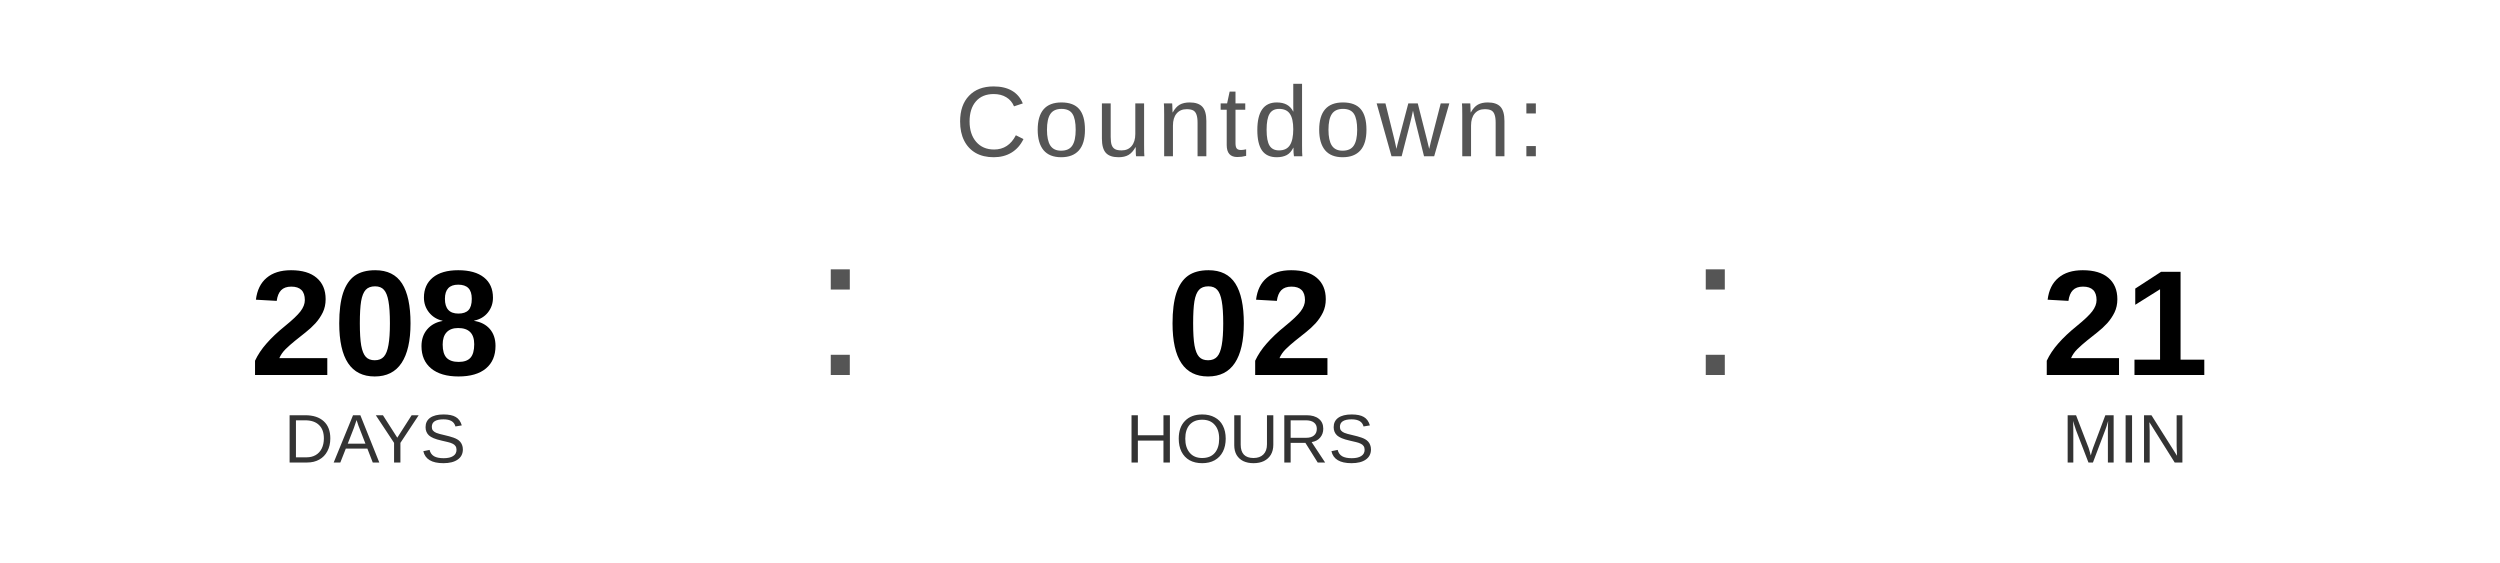
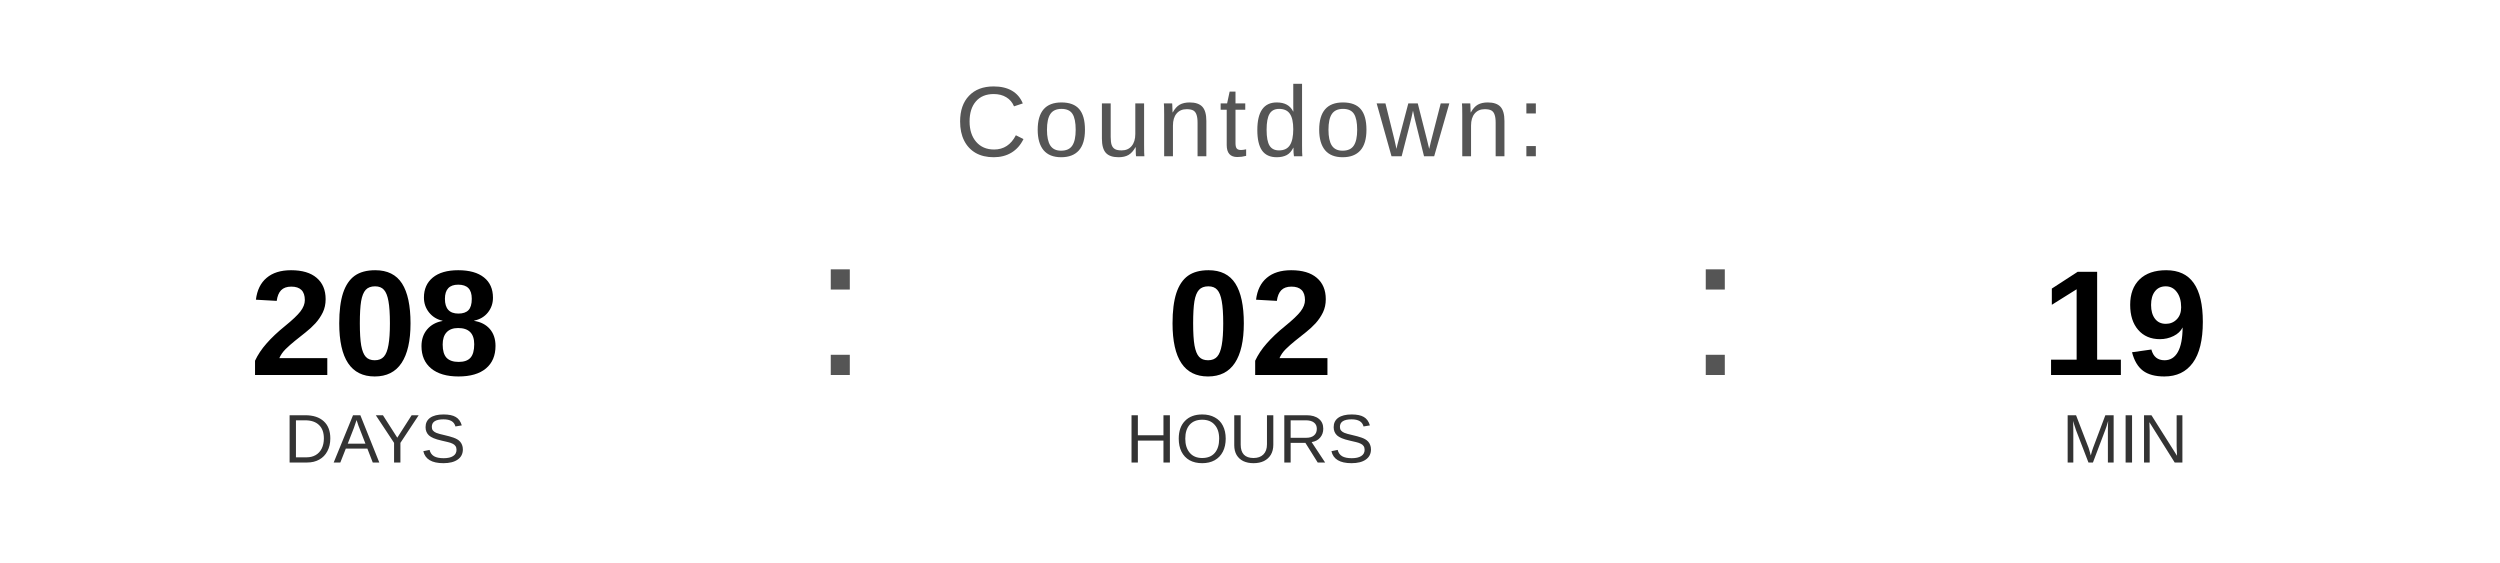
<svg xmlns="http://www.w3.org/2000/svg" width="400" height="90" viewBox="0 0 400 90">
  <text x="200" y="25" font-family="Arial, Helvetica, sans-serif" font-size="16" fill="#555555" text-anchor="middle" letter-spacing="1">
    Countdown:
  </text>
  <text x="60" y="60" font-family="Arial, Helvetica, sans-serif" font-size="24" font-weight="bold" fill="#000000" text-anchor="middle">208</text>
  <text x="60" y="74" font-family="Arial, Helvetica, sans-serif" font-size="11" fill="#333333" text-anchor="middle">DAYS</text>
  <text x="130" y="60" font-family="Arial, sans-serif" font-size="32" fill="#555555">:</text>
  <text x="200" y="60" font-family="Arial, Helvetica, sans-serif" font-size="24" font-weight="bold" fill="#000000" text-anchor="middle">02</text>
  <text x="200" y="74" font-family="Arial, Helvetica, sans-serif" font-size="11" fill="#333333" text-anchor="middle">HOURS</text>
  <text x="270" y="60" font-family="Arial, sans-serif" font-size="32" fill="#555555">:</text>
-   <text x="340" y="60" font-family="Arial, Helvetica, sans-serif" font-size="24" font-weight="bold" fill="#000000" text-anchor="middle">21</text>
+   <text x="340" y="60" font-family="Arial, Helvetica, sans-serif" font-size="24" font-weight="bold" fill="#000000" text-anchor="middle">19</text>
  <text x="340" y="74" font-family="Arial, Helvetica, sans-serif" font-size="11" fill="#333333" text-anchor="middle">MIN</text>
</svg>
